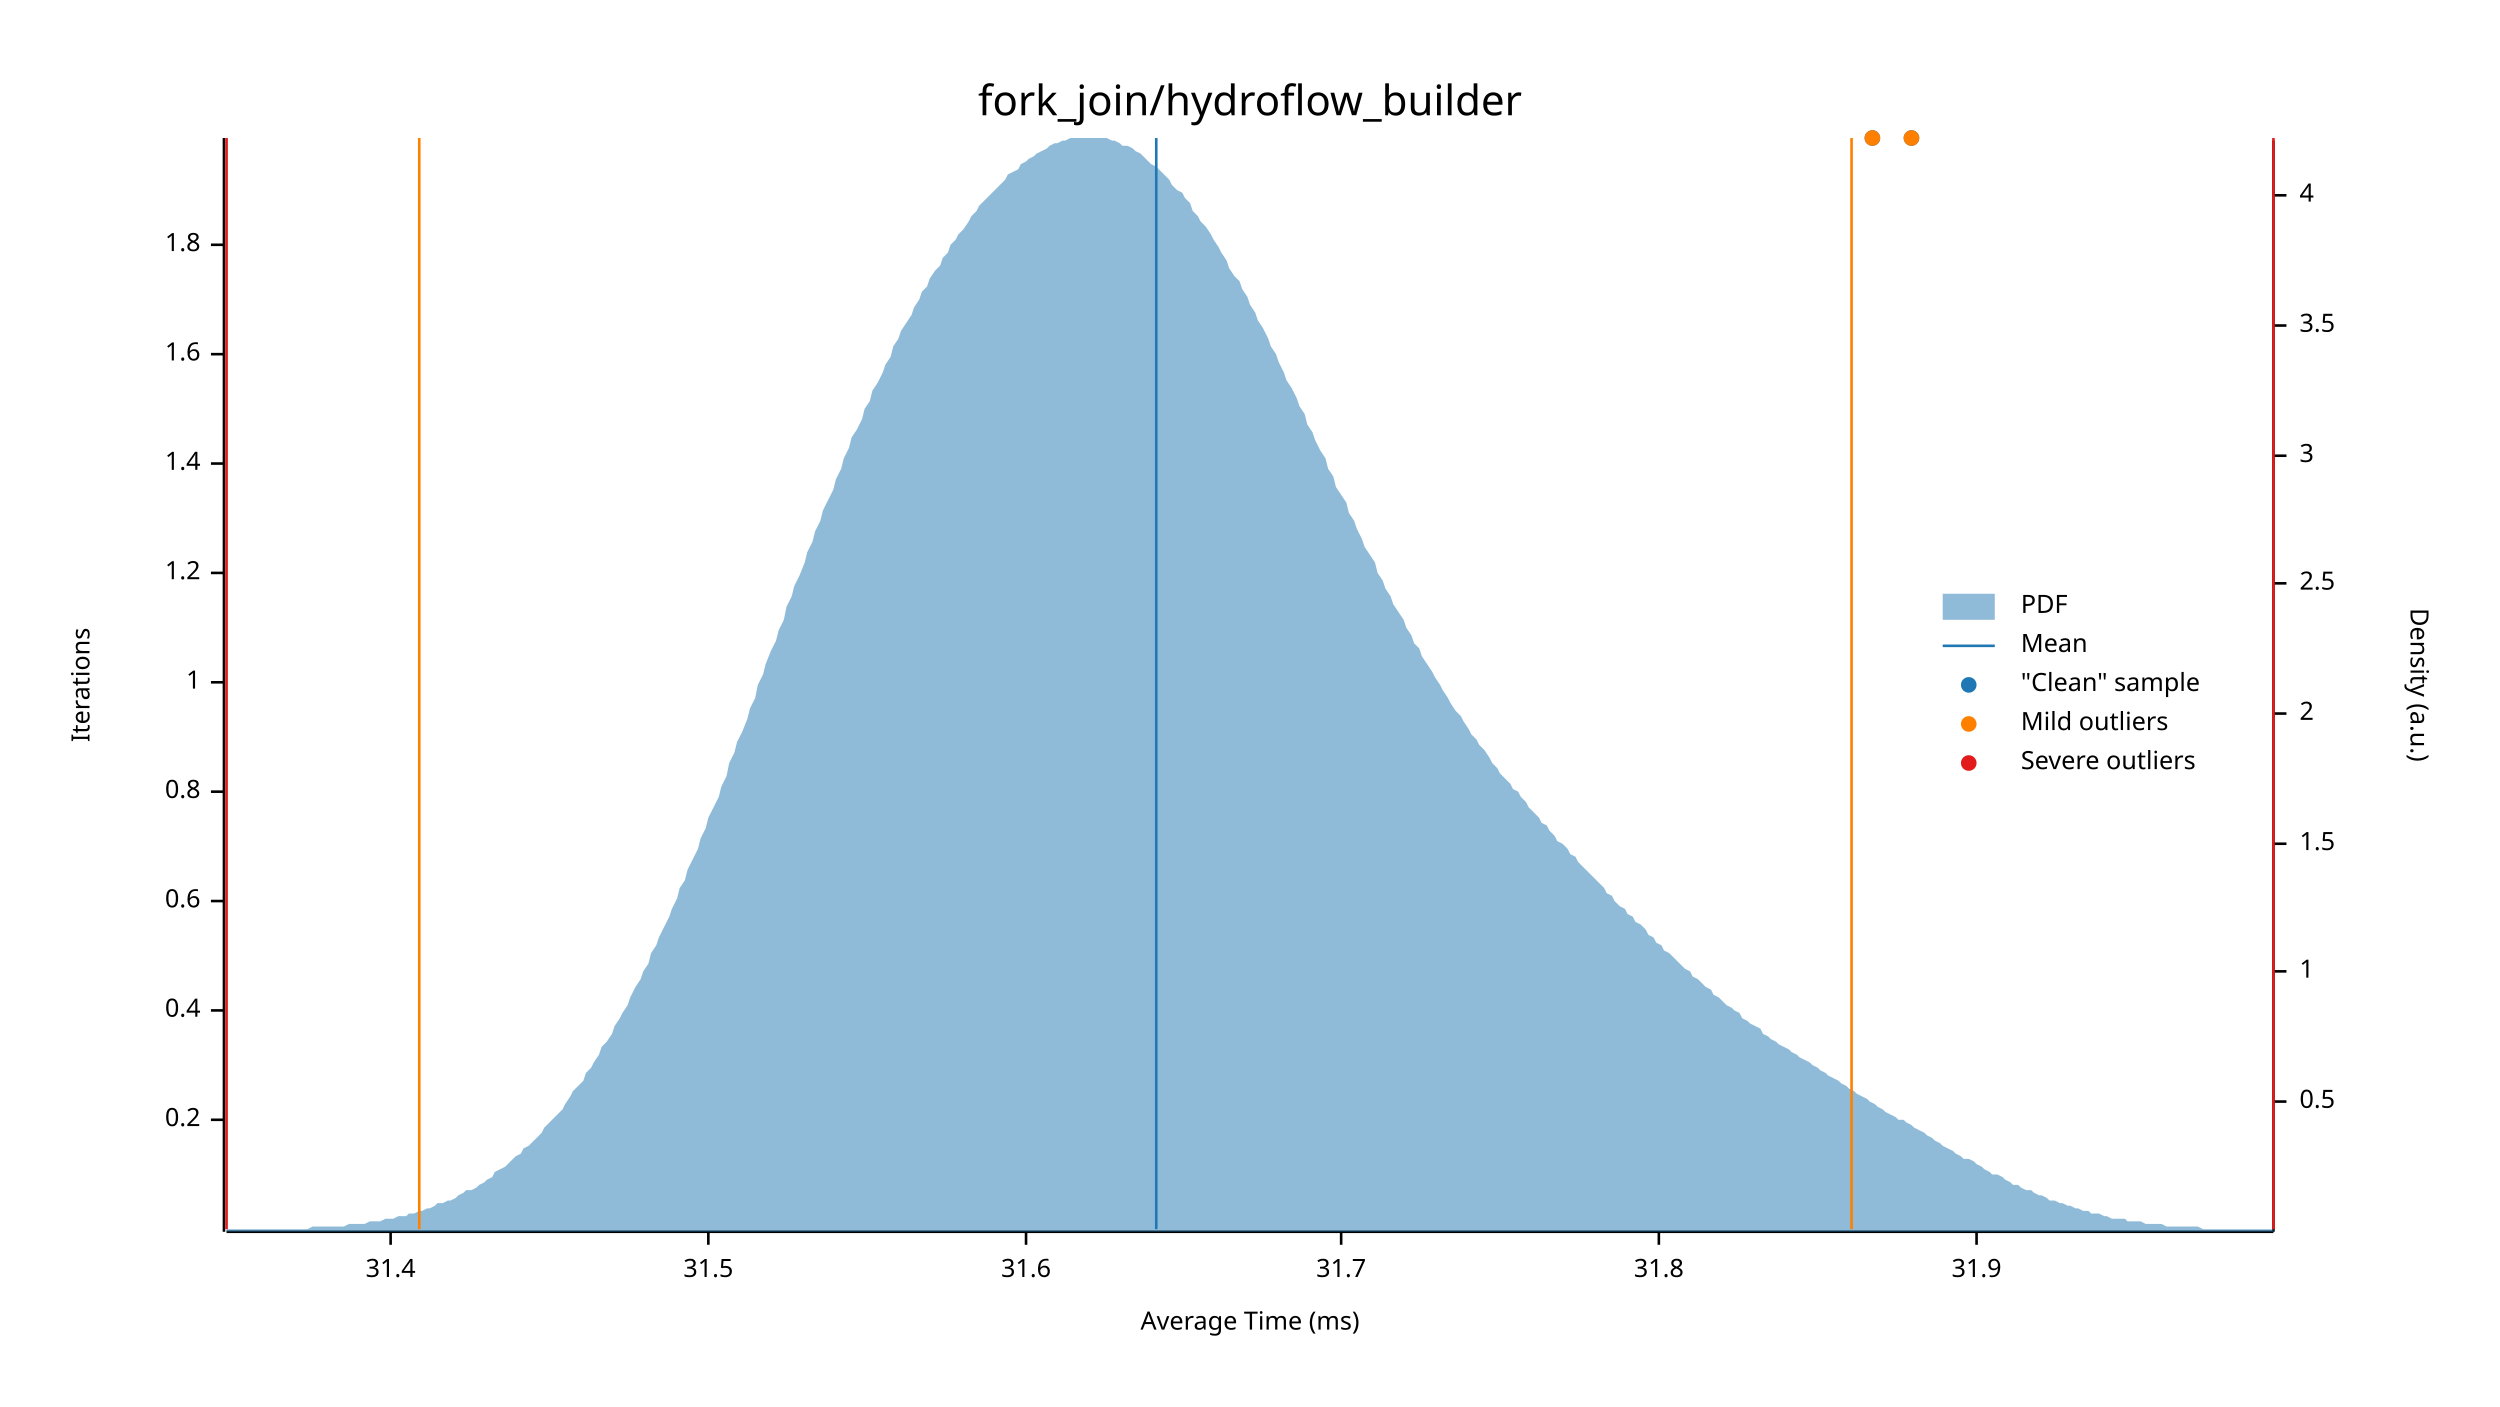
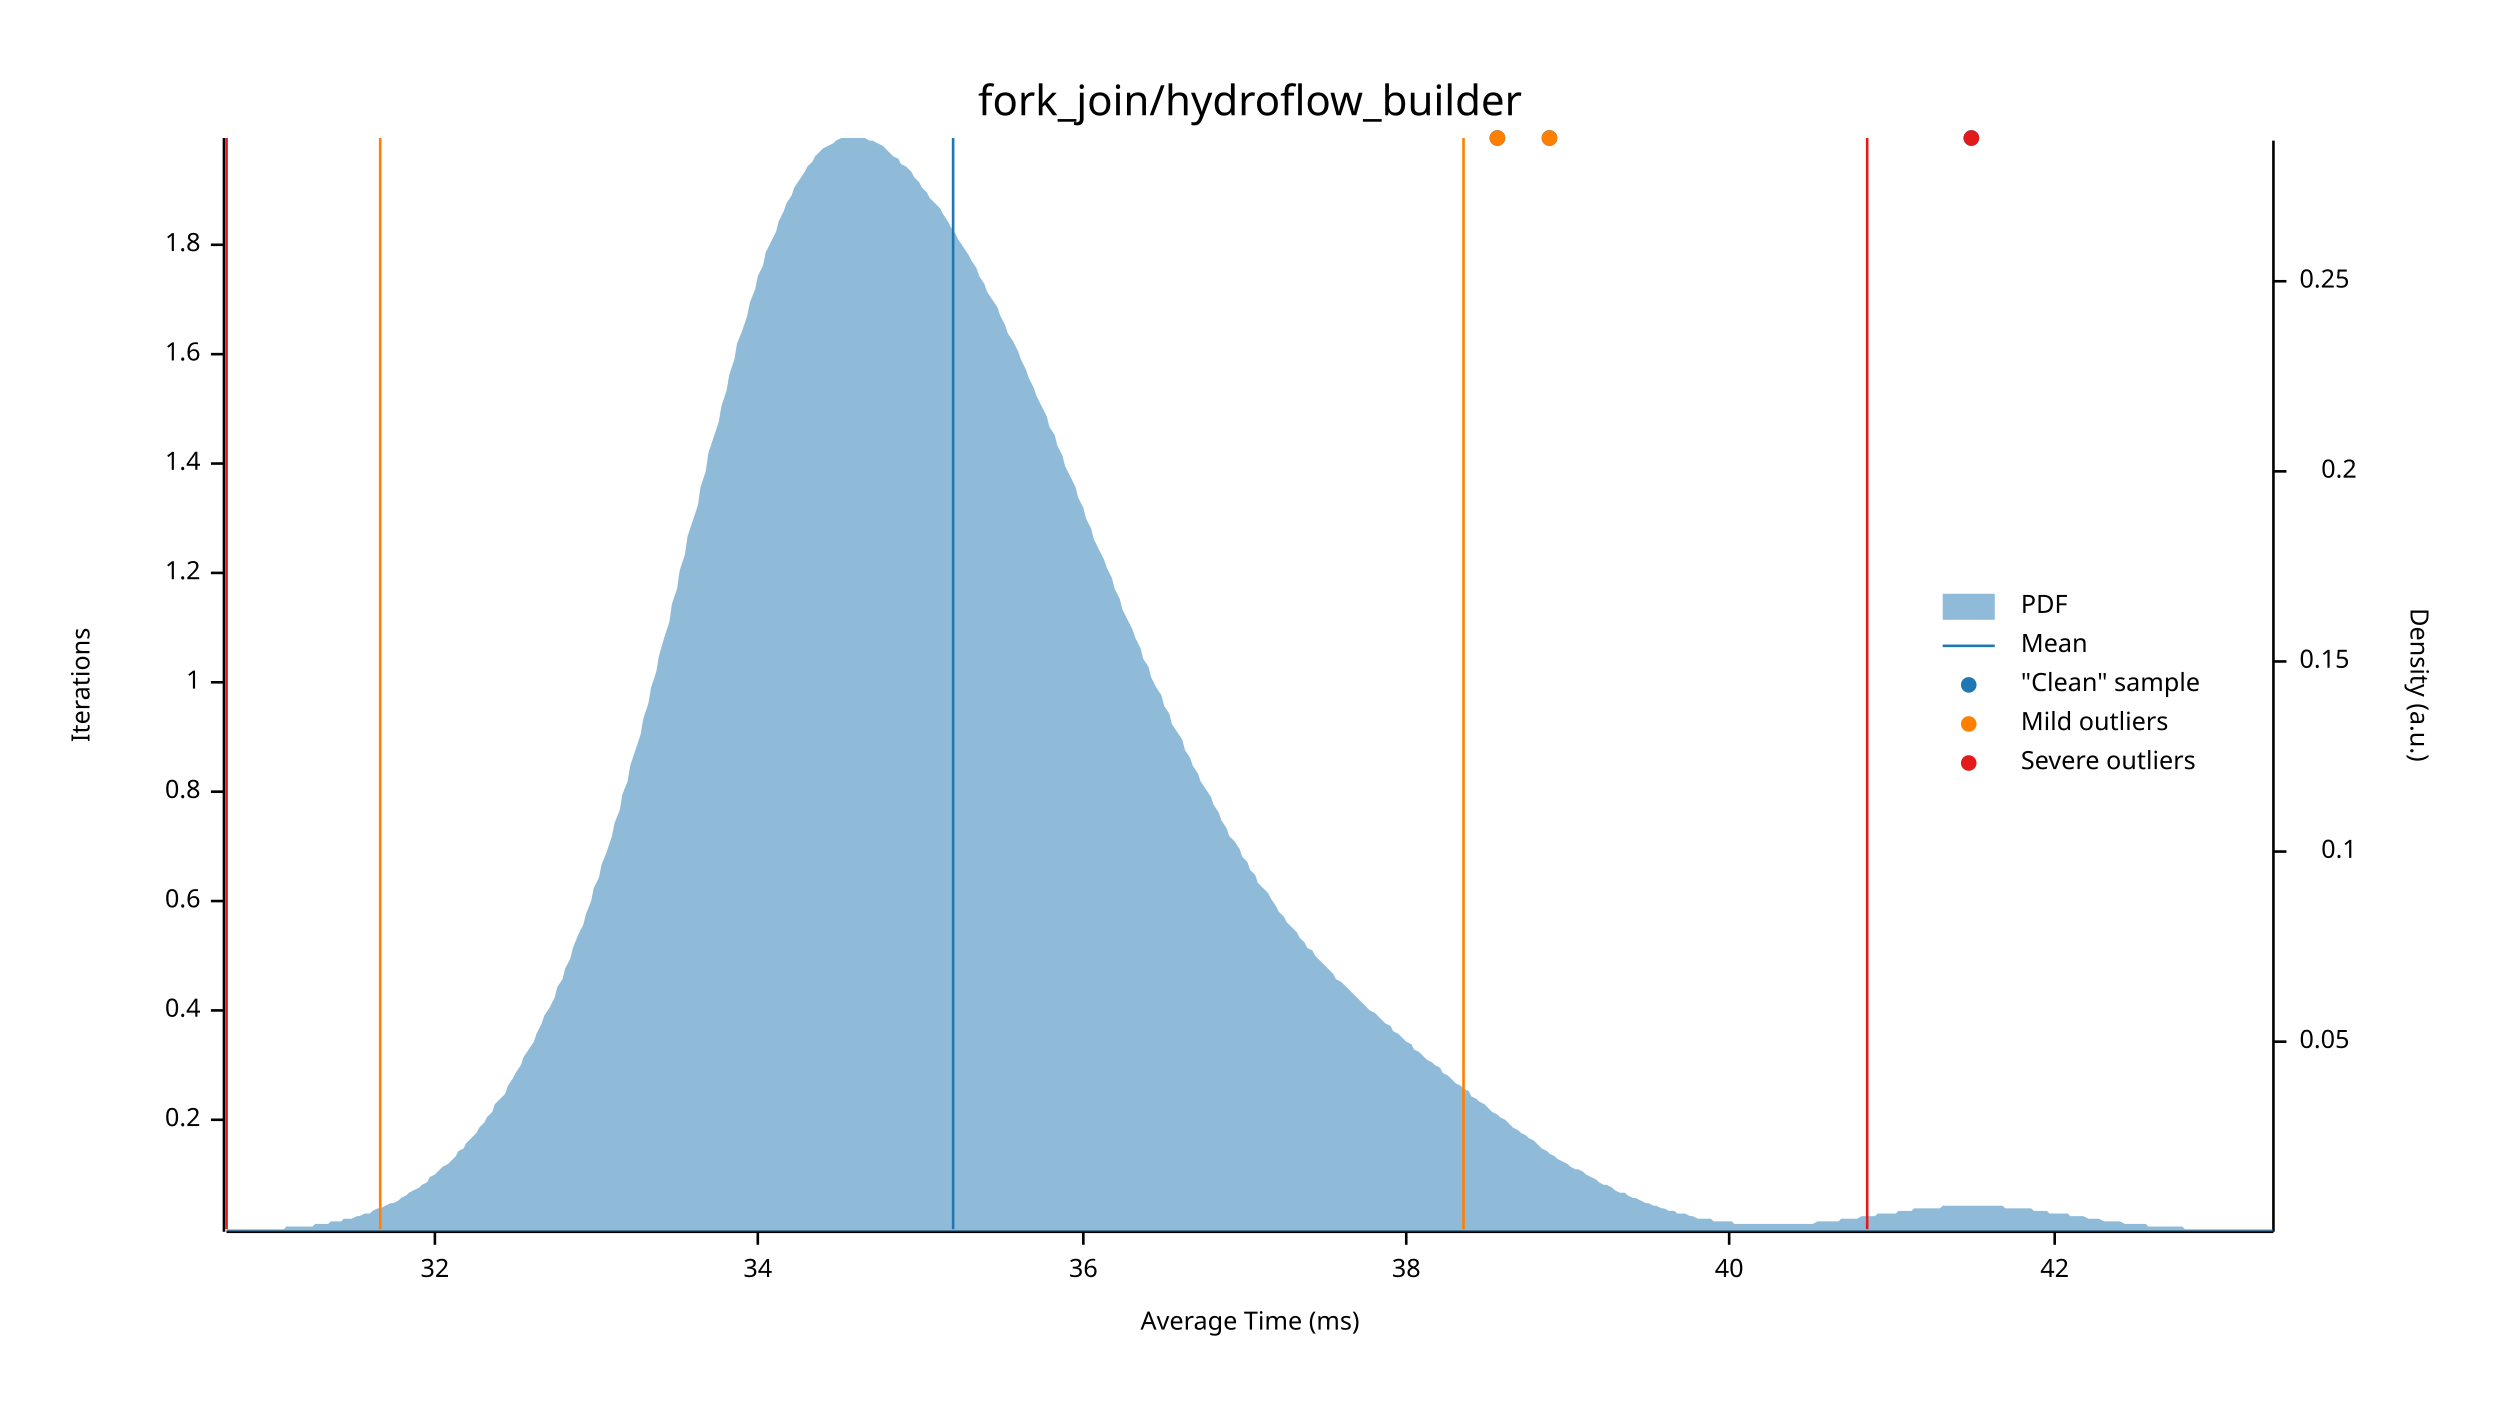
<svg xmlns="http://www.w3.org/2000/svg" width="960" height="540" viewBox="0 0 960 540">
  <text x="480" y="32" dy="0.76em" text-anchor="middle" font-family="sans-serif" font-size="16.129" opacity="1" fill="#000000">
fork_join/hydroflow_builder
</text>
  <text x="27" y="263" dy="0.76em" text-anchor="middle" font-family="sans-serif" font-size="9.677" opacity="1" fill="#000000" transform="rotate(270, 27, 263)">
Iterations
</text>
  <text x="480" y="513" dy="-0.5ex" text-anchor="middle" font-family="sans-serif" font-size="9.677" opacity="1" fill="#000000">
Average Time (ms)
</text>
  <polyline fill="none" opacity="1" stroke="#000000" stroke-width="1" points="86,53 86,473 " />
  <text x="77" y="430" dy="0.5ex" text-anchor="end" font-family="sans-serif" font-size="9.677" opacity="1" fill="#000000">
0.2
</text>
  <polyline fill="none" opacity="1" stroke="#000000" stroke-width="1" points="81,430 86,430 " />
  <text x="77" y="388" dy="0.5ex" text-anchor="end" font-family="sans-serif" font-size="9.677" opacity="1" fill="#000000">
0.4
</text>
  <polyline fill="none" opacity="1" stroke="#000000" stroke-width="1" points="81,388 86,388 " />
  <text x="77" y="346" dy="0.5ex" text-anchor="end" font-family="sans-serif" font-size="9.677" opacity="1" fill="#000000">
0.6
</text>
  <polyline fill="none" opacity="1" stroke="#000000" stroke-width="1" points="81,346 86,346 " />
  <text x="77" y="304" dy="0.5ex" text-anchor="end" font-family="sans-serif" font-size="9.677" opacity="1" fill="#000000">
0.8
</text>
  <polyline fill="none" opacity="1" stroke="#000000" stroke-width="1" points="81,304 86,304 " />
  <text x="77" y="262" dy="0.5ex" text-anchor="end" font-family="sans-serif" font-size="9.677" opacity="1" fill="#000000">
1
</text>
  <polyline fill="none" opacity="1" stroke="#000000" stroke-width="1" points="81,262 86,262 " />
  <text x="77" y="220" dy="0.5ex" text-anchor="end" font-family="sans-serif" font-size="9.677" opacity="1" fill="#000000">
1.2
</text>
  <polyline fill="none" opacity="1" stroke="#000000" stroke-width="1" points="81,220 86,220 " />
  <text x="77" y="178" dy="0.5ex" text-anchor="end" font-family="sans-serif" font-size="9.677" opacity="1" fill="#000000">
1.4
</text>
  <polyline fill="none" opacity="1" stroke="#000000" stroke-width="1" points="81,178 86,178 " />
  <text x="77" y="136" dy="0.5ex" text-anchor="end" font-family="sans-serif" font-size="9.677" opacity="1" fill="#000000">
1.6
</text>
  <polyline fill="none" opacity="1" stroke="#000000" stroke-width="1" points="81,136 86,136 " />
  <text x="77" y="94" dy="0.5ex" text-anchor="end" font-family="sans-serif" font-size="9.677" opacity="1" fill="#000000">
1.8
</text>
  <polyline fill="none" opacity="1" stroke="#000000" stroke-width="1" points="81,94 86,94 " />
  <polyline fill="none" opacity="1" stroke="#000000" stroke-width="1" points="87,473 873,473 " />
-   <text x="150" y="483" dy="0.76em" text-anchor="middle" font-family="sans-serif" font-size="9.677" opacity="1" fill="#000000">
- 31.4
+   <text x="167" y="483" dy="0.76em" text-anchor="middle" font-family="sans-serif" font-size="9.677" opacity="1" fill="#000000">
+ 32
</text>
-   <polyline fill="none" opacity="1" stroke="#000000" stroke-width="1" points="150,473 150,478 " />
-   <text x="272" y="483" dy="0.76em" text-anchor="middle" font-family="sans-serif" font-size="9.677" opacity="1" fill="#000000">
- 31.5
+   <polyline fill="none" opacity="1" stroke="#000000" stroke-width="1" points="167,473 167,478 " />
+   <text x="291" y="483" dy="0.76em" text-anchor="middle" font-family="sans-serif" font-size="9.677" opacity="1" fill="#000000">
+ 34
</text>
-   <polyline fill="none" opacity="1" stroke="#000000" stroke-width="1" points="272,473 272,478 " />
-   <text x="394" y="483" dy="0.76em" text-anchor="middle" font-family="sans-serif" font-size="9.677" opacity="1" fill="#000000">
- 31.6
+   <polyline fill="none" opacity="1" stroke="#000000" stroke-width="1" points="291,473 291,478 " />
+   <text x="416" y="483" dy="0.76em" text-anchor="middle" font-family="sans-serif" font-size="9.677" opacity="1" fill="#000000">
+ 36
</text>
-   <polyline fill="none" opacity="1" stroke="#000000" stroke-width="1" points="394,473 394,478 " />
-   <text x="515" y="483" dy="0.76em" text-anchor="middle" font-family="sans-serif" font-size="9.677" opacity="1" fill="#000000">
- 31.7
+   <polyline fill="none" opacity="1" stroke="#000000" stroke-width="1" points="416,473 416,478 " />
+   <text x="540" y="483" dy="0.76em" text-anchor="middle" font-family="sans-serif" font-size="9.677" opacity="1" fill="#000000">
+ 38
</text>
-   <polyline fill="none" opacity="1" stroke="#000000" stroke-width="1" points="515,473 515,478 " />
-   <text x="637" y="483" dy="0.76em" text-anchor="middle" font-family="sans-serif" font-size="9.677" opacity="1" fill="#000000">
- 31.8
+   <polyline fill="none" opacity="1" stroke="#000000" stroke-width="1" points="540,473 540,478 " />
+   <text x="664" y="483" dy="0.76em" text-anchor="middle" font-family="sans-serif" font-size="9.677" opacity="1" fill="#000000">
+ 40
</text>
-   <polyline fill="none" opacity="1" stroke="#000000" stroke-width="1" points="637,473 637,478 " />
-   <text x="759" y="483" dy="0.76em" text-anchor="middle" font-family="sans-serif" font-size="9.677" opacity="1" fill="#000000">
- 31.9
+   <polyline fill="none" opacity="1" stroke="#000000" stroke-width="1" points="664,473 664,478 " />
+   <text x="789" y="483" dy="0.76em" text-anchor="middle" font-family="sans-serif" font-size="9.677" opacity="1" fill="#000000">
+ 42
</text>
-   <polyline fill="none" opacity="1" stroke="#000000" stroke-width="1" points="759,473 759,478 " />
+   <polyline fill="none" opacity="1" stroke="#000000" stroke-width="1" points="789,473 789,478 " />
  <text x="933" y="263" dy="0.76em" text-anchor="middle" font-family="sans-serif" font-size="9.677" opacity="1" fill="#000000" transform="rotate(90, 933, 263)">
Density (a.u.)
</text>
  <polyline fill="none" opacity="1" stroke="#000000" stroke-width="1" points="873,54 873,473 " />
-   <text x="883" y="423" dy="0.5ex" text-anchor="start" font-family="sans-serif" font-size="9.677" opacity="1" fill="#000000">
- 0.5
+   <text x="883" y="400" dy="0.5ex" text-anchor="start" font-family="sans-serif" font-size="9.677" opacity="1" fill="#000000">
+ 0.05
</text>
-   <polyline fill="none" opacity="1" stroke="#000000" stroke-width="1" points="873,423 878,423 " />
-   <text x="883" y="373" dy="0.5ex" text-anchor="start" font-family="sans-serif" font-size="9.677" opacity="1" fill="#000000">
- 1
+   <polyline fill="none" opacity="1" stroke="#000000" stroke-width="1" points="873,400 878,400 " />
+   <text x="905" y="327" dy="0.5ex" text-anchor="end" font-family="sans-serif" font-size="9.677" opacity="1" fill="#000000">
+ 0.1
</text>
-   <polyline fill="none" opacity="1" stroke="#000000" stroke-width="1" points="873,373 878,373 " />
-   <text x="883" y="324" dy="0.5ex" text-anchor="start" font-family="sans-serif" font-size="9.677" opacity="1" fill="#000000">
- 1.5
+   <polyline fill="none" opacity="1" stroke="#000000" stroke-width="1" points="873,327 878,327 " />
+   <text x="883" y="254" dy="0.5ex" text-anchor="start" font-family="sans-serif" font-size="9.677" opacity="1" fill="#000000">
+ 0.15
</text>
-   <polyline fill="none" opacity="1" stroke="#000000" stroke-width="1" points="873,324 878,324 " />
-   <text x="883" y="274" dy="0.5ex" text-anchor="start" font-family="sans-serif" font-size="9.677" opacity="1" fill="#000000">
- 2
+   <polyline fill="none" opacity="1" stroke="#000000" stroke-width="1" points="873,254 878,254 " />
+   <text x="905" y="181" dy="0.5ex" text-anchor="end" font-family="sans-serif" font-size="9.677" opacity="1" fill="#000000">
+ 0.2
</text>
-   <polyline fill="none" opacity="1" stroke="#000000" stroke-width="1" points="873,274 878,274 " />
-   <text x="883" y="224" dy="0.5ex" text-anchor="start" font-family="sans-serif" font-size="9.677" opacity="1" fill="#000000">
- 2.5
+   <polyline fill="none" opacity="1" stroke="#000000" stroke-width="1" points="873,181 878,181 " />
+   <text x="883" y="108" dy="0.5ex" text-anchor="start" font-family="sans-serif" font-size="9.677" opacity="1" fill="#000000">
+ 0.25
</text>
-   <polyline fill="none" opacity="1" stroke="#000000" stroke-width="1" points="873,224 878,224 " />
-   <text x="883" y="175" dy="0.5ex" text-anchor="start" font-family="sans-serif" font-size="9.677" opacity="1" fill="#000000">
- 3
- </text>
-   <polyline fill="none" opacity="1" stroke="#000000" stroke-width="1" points="873,175 878,175 " />
-   <text x="883" y="125" dy="0.5ex" text-anchor="start" font-family="sans-serif" font-size="9.677" opacity="1" fill="#000000">
- 3.5
- </text>
-   <polyline fill="none" opacity="1" stroke="#000000" stroke-width="1" points="873,125 878,125 " />
-   <text x="883" y="75" dy="0.5ex" text-anchor="start" font-family="sans-serif" font-size="9.677" opacity="1" fill="#000000">
- 4
- </text>
-   <polyline fill="none" opacity="1" stroke="#000000" stroke-width="1" points="873,75 878,75 " />
-   <polygon opacity="0.5" fill="#1F78B4" points="87,472 88,472 90,472 91,472 93,472 94,472 96,472 98,472 99,472 101,472 102,472 104,472 105,472 107,472 109,472 110,472 112,472 113,472 115,472 116,472 118,472 120,471 121,471 123,471 124,471 126,471 127,471 129,471 131,471 132,471 134,470 135,470 137,470 138,470 140,470 142,469 143,469 145,469 146,469 148,468 150,468 151,468 153,467 154,467 156,467 157,466 159,466 161,465 162,465 164,464 165,464 167,463 168,462 170,462 172,461 173,461 175,460 176,459 178,458 179,457 181,457 183,456 184,455 186,454 187,453 189,452 190,450 192,449 194,448 195,447 197,445 198,444 200,443 201,441 203,440 205,438 206,437 208,435 209,433 211,431 213,429 214,428 216,426 217,424 219,421 220,419 222,417 224,415 225,412 227,410 228,408 230,405 231,402 233,400 235,397 236,394 238,391 239,389 241,386 242,383 244,379 246,376 247,373 249,370 250,366 252,363 253,360 255,356 257,352 258,349 260,345 261,341 263,338 264,334 266,330 268,326 269,322 271,318 272,314 274,310 276,306 277,302 279,298 280,293 282,289 283,285 285,281 287,276 288,272 290,268 291,263 293,259 294,255 296,250 298,246 299,242 301,238 302,233 304,229 305,225 307,221 309,216 310,212 312,208 313,204 315,200 316,196 318,192 320,188 321,184 323,180 324,176 326,172 327,168 329,165 331,161 332,157 334,154 335,150 337,147 339,143 340,140 342,137 343,133 345,130 346,127 348,124 350,121 351,118 353,115 354,112 356,110 357,107 359,104 361,102 362,99 364,97 365,94 367,92 368,90 370,88 372,85 373,83 375,81 376,79 378,77 379,76 381,74 383,72 384,71 386,69 387,67 389,66 391,65 392,63 394,62 395,61 397,60 398,59 400,58 402,57 403,56 405,55 406,55 408,54 409,54 411,53 413,53 414,53 416,53 417,53 419,53 420,53 422,53 424,53 425,53 427,54 428,54 430,55 431,56 433,56 435,57 436,58 438,59 439,60 441,62 442,63 444,64 446,66 447,67 449,69 450,71 452,73 454,74 455,76 457,78 458,81 460,83 461,85 463,87 465,90 466,92 468,95 469,97 471,100 472,103 474,106 476,108 477,111 479,114 480,117 482,120 483,123 485,126 487,130 488,133 490,136 491,139 493,143 494,146 496,149 498,153 499,156 501,159 502,163 504,166 505,169 507,173 509,176 510,180 512,183 513,187 515,190 517,193 518,197 520,200 521,203 523,207 524,210 526,213 528,216 529,220 531,223 532,226 534,229 535,232 537,235 539,238 540,241 542,244 543,247 545,249 546,252 548,255 550,258 551,260 553,263 554,265 556,268 557,270 559,273 561,275 562,277 564,280 565,282 567,284 568,286 570,288 572,291 573,293 575,295 576,297 578,299 580,301 581,303 583,304 584,306 586,308 587,310 589,312 591,314 592,316 594,317 595,319 597,321 598,323 600,324 602,326 603,328 605,329 606,331 608,333 609,334 611,336 613,338 614,339 616,341 617,343 619,344 620,346 622,348 624,349 625,351 627,352 628,354 630,355 632,357 633,359 635,360 636,362 638,363 639,365 641,366 643,368 644,369 646,371 647,372 649,373 650,375 652,376 654,378 655,379 657,380 658,382 660,383 661,384 663,386 665,387 666,388 668,389 669,391 671,392 672,393 674,394 676,395 677,397 679,398 680,399 682,400 683,401 685,402 687,403 688,404 690,405 691,406 693,407 695,408 696,409 698,410 699,411 701,412 702,413 704,414 706,415 707,416 709,417 710,418 712,419 713,420 715,421 717,422 718,423 720,424 721,425 723,426 724,427 726,428 728,429 729,430 731,430 732,431 734,432 735,433 737,434 739,435 740,436 742,437 743,438 745,439 746,440 748,441 750,442 751,443 753,444 754,445 756,445 758,446 759,447 761,448 762,449 764,450 765,451 767,451 769,452 770,453 772,454 773,455 775,455 776,456 778,457 780,457 781,458 783,459 784,459 786,460 787,461 789,461 791,462 792,462 794,463 795,463 797,464 798,464 800,465 802,465 803,466 805,466 806,466 808,467 809,467 811,468 813,468 814,468 816,468 817,469 819,469 821,469 822,469 824,470 825,470 827,470 828,470 830,470 832,471 833,471 835,471 836,471 838,471 839,471 841,471 843,471 844,471 846,472 847,472 849,472 850,472 852,472 854,472 855,472 857,472 858,472 860,472 861,472 863,472 865,472 866,472 868,472 869,472 871,472 873,472 873,473 87,473 " />
-   <polyline fill="none" opacity="1" stroke="#1F78B4" stroke-width="1" points="444,472 444,53 " />
-   <polyline fill="none" opacity="1" stroke="#FF7F00" stroke-width="1" points="161,472 161,53 " />
-   <polyline fill="none" opacity="1" stroke="#FF7F00" stroke-width="1" points="711,472 711,53 " />
+   <polyline fill="none" opacity="1" stroke="#000000" stroke-width="1" points="873,108 878,108 " />
+   <polygon opacity="0.5" fill="#1F78B4" points="87,472 88,472 90,472 91,472 93,472 94,472 96,472 98,472 99,472 101,472 102,472 104,472 105,472 107,472 109,472 110,471 112,471 113,471 115,471 116,471 118,471 120,471 121,470 123,470 124,470 126,470 127,469 129,469 131,469 132,468 134,468 135,468 137,467 138,467 140,466 142,466 143,465 145,464 146,464 148,463 150,462 151,462 153,461 154,460 156,459 157,458 159,457 161,456 162,455 164,454 165,452 167,451 168,450 170,448 172,447 173,446 175,444 176,442 178,441 179,439 181,437 183,435 184,433 186,431 187,429 189,427 190,424 192,422 194,420 195,417 197,414 198,412 200,409 201,406 203,403 205,400 206,397 208,393 209,390 211,387 213,383 214,379 216,376 217,372 219,368 220,364 222,359 224,355 225,351 227,346 228,341 230,337 231,332 233,327 235,321 236,316 238,311 239,305 241,300 242,294 244,288 246,282 247,276 249,270 250,264 252,258 253,252 255,245 257,239 258,232 260,226 261,219 263,213 264,206 266,200 268,194 269,187 271,181 272,174 274,168 276,162 277,156 279,150 280,144 282,138 283,132 285,127 287,121 288,116 290,111 291,106 293,102 294,97 296,93 298,89 299,85 301,81 302,78 304,75 305,72 307,69 309,66 310,64 312,62 313,60 315,58 316,57 318,56 320,55 321,54 323,53 324,53 326,53 327,53 329,53 331,53 332,53 334,54 335,54 337,55 339,56 340,57 342,59 343,60 345,61 346,63 348,64 350,66 351,68 353,70 354,72 356,74 357,76 359,78 361,80 362,82 364,85 365,87 367,90 368,92 370,95 372,98 373,100 375,103 376,106 378,109 379,112 381,115 383,118 384,121 386,125 387,128 389,131 391,135 392,138 394,142 395,145 397,149 398,152 400,156 402,160 403,164 405,167 406,171 408,175 409,179 411,183 413,187 414,191 416,195 417,199 419,203 420,207 422,211 424,215 425,218 427,222 428,226 430,230 431,234 433,238 435,242 436,245 438,249 439,253 441,256 442,260 444,264 446,267 447,271 449,274 450,278 452,281 454,284 455,288 457,291 458,294 460,297 461,300 463,303 465,306 466,309 468,312 469,315 471,318 472,321 474,323 476,326 477,329 479,331 480,334 482,336 483,339 485,341 487,343 488,345 490,348 491,350 493,352 494,354 496,356 498,358 499,360 501,362 502,364 504,365 505,367 507,369 509,371 510,372 512,374 513,376 515,377 517,379 518,380 520,382 521,383 523,385 524,386 526,388 528,389 529,390 531,392 532,393 534,394 535,396 537,397 539,399 540,400 542,401 543,403 545,404 546,405 548,407 550,408 551,409 553,410 554,412 556,413 557,414 559,416 561,417 562,418 564,419 565,421 567,422 568,423 570,424 572,426 573,427 575,428 576,429 578,430 580,432 581,433 583,434 584,435 586,436 587,437 589,438 591,440 592,441 594,442 595,443 597,444 598,445 600,446 602,447 603,448 605,449 606,449 608,450 609,451 611,452 613,453 614,454 616,455 617,455 619,456 620,457 622,458 624,458 625,459 627,460 628,460 630,461 632,462 633,462 635,463 636,463 638,464 639,464 641,465 643,465 644,466 646,466 647,466 649,467 650,467 652,468 654,468 655,468 657,468 658,469 660,469 661,469 663,469 665,469 666,470 668,470 669,470 671,470 672,470 674,470 676,470 677,470 679,470 680,470 682,470 683,470 685,470 687,470 688,470 690,470 691,470 693,470 695,470 696,470 698,469 699,469 701,469 702,469 704,469 706,469 707,468 709,468 710,468 712,468 713,468 715,467 717,467 718,467 720,467 721,466 723,466 724,466 726,466 728,466 729,465 731,465 732,465 734,465 735,464 737,464 739,464 740,464 742,464 743,464 745,464 746,463 748,463 750,463 751,463 753,463 754,463 756,463 758,463 759,463 761,463 762,463 764,463 765,463 767,463 769,463 770,464 772,464 773,464 775,464 776,464 778,464 780,464 781,465 783,465 784,465 786,465 787,466 789,466 791,466 792,466 794,466 795,467 797,467 798,467 800,467 802,468 803,468 805,468 806,468 808,469 809,469 811,469 813,469 814,469 816,470 817,470 819,470 821,470 822,470 824,470 825,471 827,471 828,471 830,471 832,471 833,471 835,471 836,471 838,471 839,472 841,472 843,472 844,472 846,472 847,472 849,472 850,472 852,472 854,472 855,472 857,472 858,472 860,472 861,472 863,472 865,472 866,472 868,472 869,472 871,472 873,472 873,473 87,473 " />
+   <polyline fill="none" opacity="1" stroke="#1F78B4" stroke-width="1" points="366,472 366,53 " />
+   <polyline fill="none" opacity="1" stroke="#FF7F00" stroke-width="1" points="146,472 146,53 " />
+   <polyline fill="none" opacity="1" stroke="#FF7F00" stroke-width="1" points="562,472 562,53 " />
  <polyline fill="none" opacity="1" stroke="#E31A1C" stroke-width="1" points="87,472 87,53 " />
-   <polyline fill="none" opacity="1" stroke="#E31A1C" stroke-width="1" points="873,472 873,53 " />
-   <circle cx="719" cy="53" r="3" opacity="1" fill="#1F78B4" stroke="none" stroke-width="1" />
-   <circle cx="734" cy="53" r="3" opacity="1" fill="#1F78B4" stroke="none" stroke-width="1" />
-   <circle cx="719" cy="53" r="3" opacity="1" fill="#FF7F00" stroke="none" stroke-width="1" />
-   <circle cx="734" cy="53" r="3" opacity="1" fill="#FF7F00" stroke="none" stroke-width="1" />
+   <polyline fill="none" opacity="1" stroke="#E31A1C" stroke-width="1" points="717,472 717,53 " />
+   <circle cx="757" cy="53" r="3" opacity="1" fill="#1F78B4" stroke="none" stroke-width="1" />
+   <circle cx="575" cy="53" r="3" opacity="1" fill="#1F78B4" stroke="none" stroke-width="1" />
+   <circle cx="595" cy="53" r="3" opacity="1" fill="#1F78B4" stroke="none" stroke-width="1" />
+   <circle cx="575" cy="53" r="3" opacity="1" fill="#FF7F00" stroke="none" stroke-width="1" />
+   <circle cx="595" cy="53" r="3" opacity="1" fill="#FF7F00" stroke="none" stroke-width="1" />
+   <circle cx="757" cy="53" r="3" opacity="1" fill="#E31A1C" stroke="none" stroke-width="1" />
  <text x="776" y="228" dy="0.76em" text-anchor="start" font-family="sans-serif" font-size="9.677" opacity="1" fill="#000000">
PDF
</text>
  <text x="776" y="243" dy="0.76em" text-anchor="start" font-family="sans-serif" font-size="9.677" opacity="1" fill="#000000">
Mean
</text>
  <text x="776" y="258" dy="0.76em" text-anchor="start" font-family="sans-serif" font-size="9.677" opacity="1" fill="#000000">
"Clean" sample
</text>
  <text x="776" y="273" dy="0.76em" text-anchor="start" font-family="sans-serif" font-size="9.677" opacity="1" fill="#000000">
Mild outliers
</text>
  <text x="776" y="288" dy="0.76em" text-anchor="start" font-family="sans-serif" font-size="9.677" opacity="1" fill="#000000">
Severe outliers
</text>
  <rect x="746" y="228" width="20" height="10" opacity="0.5" fill="#1F78B4" stroke="none" />
  <polyline fill="none" opacity="1" stroke="#1F78B4" stroke-width="1" points="746,248 766,248 " />
  <circle cx="756" cy="263" r="3" opacity="1" fill="#1F78B4" stroke="none" stroke-width="1" />
  <circle cx="756" cy="278" r="3" opacity="1" fill="#FF7F00" stroke="none" stroke-width="1" />
  <circle cx="756" cy="293" r="3" opacity="1" fill="#E31A1C" stroke="none" stroke-width="1" />
</svg>
